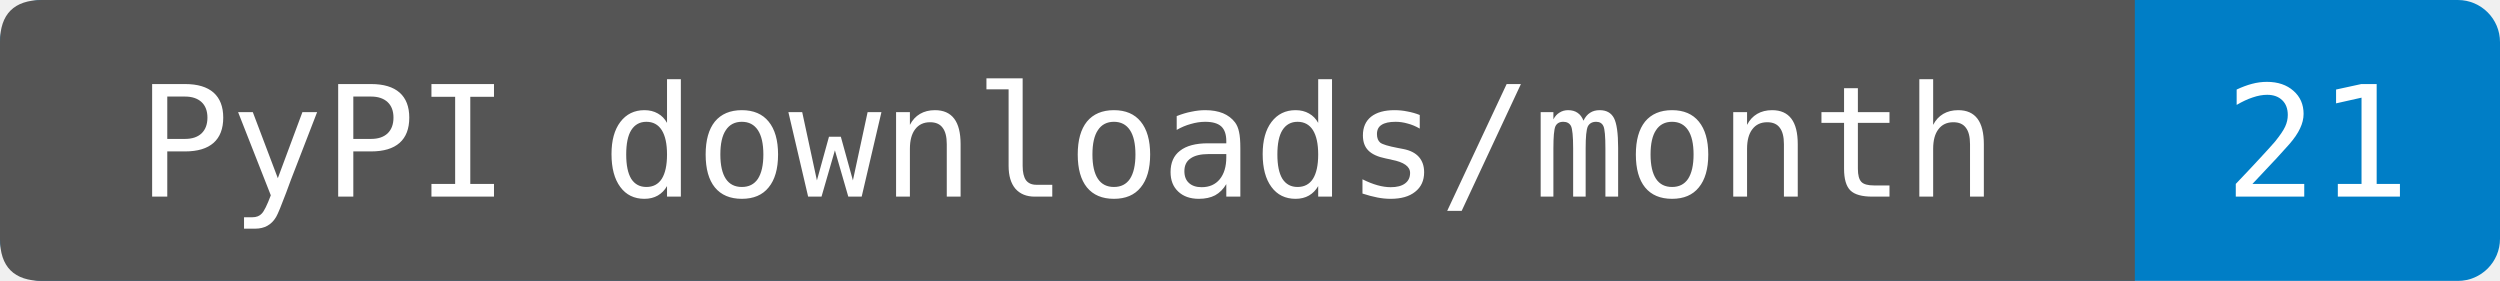
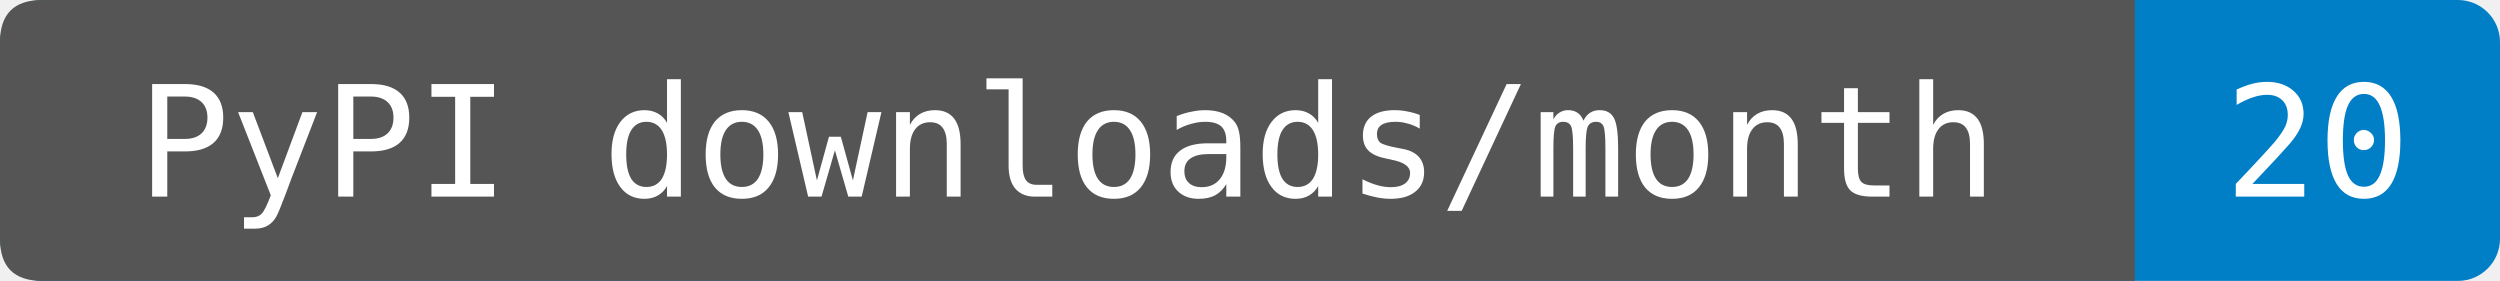
- <svg xmlns="http://www.w3.org/2000/svg" width="178" height="20" role="img" aria-label="PyPI downloads/month: 21. Source-reported last-month total fetched 2026-11-21T00:49:56.396088+00:00. Exact period dates are not provided. Known mirrors excluded; repeats and automation included.">
+ <svg xmlns="http://www.w3.org/2000/svg" width="178" height="20" role="img" aria-label="PyPI downloads/month: 20. Source-reported last-month total fetched 2026-11-22T15:24:34.244061+00:00. Exact period dates are not provided. Known mirrors excluded; repeats and automation included.">
  <rect width="178" height="20" rx="3" fill="#007ec6" />
  <path d="M3 0H152V20H3Q0 20 0 17V3Q0 0 3 0" fill="#555" />
  <g fill="#fff" text-anchor="middle" font-family="DejaVu Sans Mono,monospace" font-size="11">
    <text x="76" y="14">PyPI downloads/month</text>
-     <text x="165" y="14">21</text>
+     <text x="165" y="14">20</text>
  </g>
</svg>
